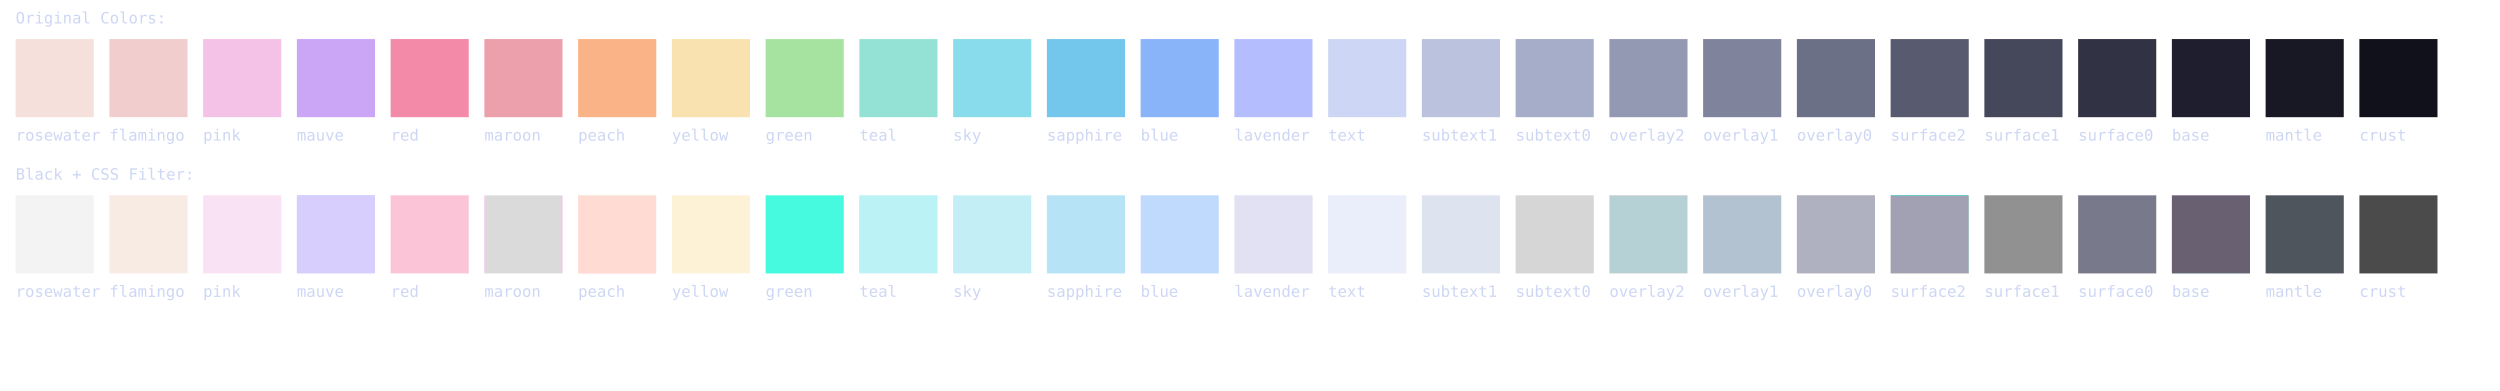
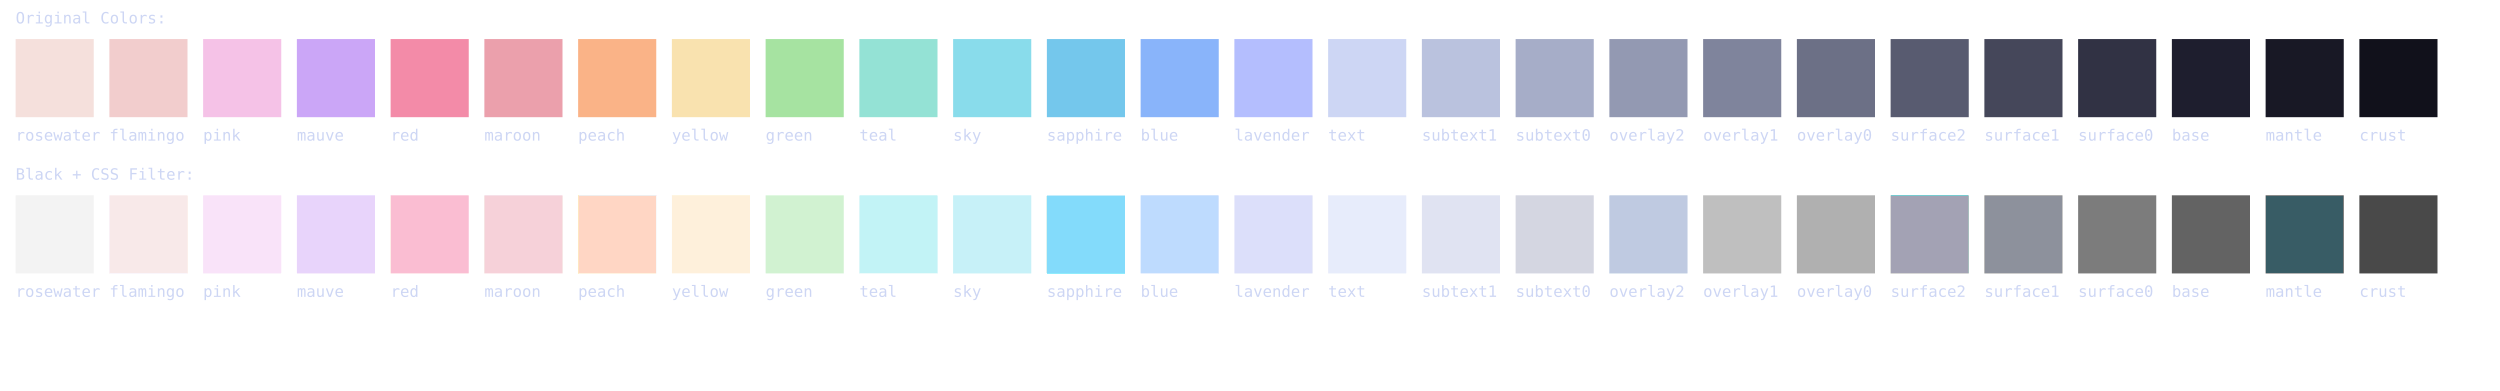
<svg xmlns="http://www.w3.org/2000/svg" width="1600" height="250">
  <style>
    text { font-family: monospace; font-size: 10px; fill: #cdd6f4; }
    .filter-rosewater {
-       filter: invert(90%) sepia(0%) saturate(82%) hue-rotate(143deg) brightness(100%) contrast(100%);
+       filter: invert(92%) sepia(0%) saturate(125%) hue-rotate(132deg) brightness(97%) contrast(100%);
    }
    .filter-flamingo {
-       filter: invert(83%) sepia(6%) saturate(807%) hue-rotate(312deg) brightness(100%) contrast(100%);
+       filter: invert(95%) sepia(7%) saturate(2124%) hue-rotate(296deg) brightness(97%) contrast(95%);
    }
    .filter-pink {
-       filter: invert(90%) sepia(79%) saturate(443%) hue-rotate(276deg) brightness(97%) contrast(97%);
+       filter: invert(96%) sepia(68%) saturate(6962%) hue-rotate(190deg) brightness(96%) contrast(96%);
    }
    .filter-mauve {
-       filter: invert(86%) sepia(45%) saturate(3955%) hue-rotate(202deg) brightness(99%) contrast(98%);
+       filter: invert(62%) sepia(67%) saturate(221%) hue-rotate(225deg) brightness(100%) contrast(99%);
    }
    .filter-red {
-       filter: invert(55%) sepia(79%) saturate(233%) hue-rotate(292deg) brightness(101%) contrast(99%);
+       filter: invert(84%) sepia(12%) saturate(5940%) hue-rotate(294deg) brightness(97%) contrast(98%);
    }
    .filter-maroon {
-       filter: invert(75%) sepia(2%) saturate(6476%) hue-rotate(304deg) brightness(95%) contrast(97%);
+       filter: invert(65%) sepia(29%) saturate(392%) hue-rotate(301deg) brightness(101%) contrast(100%);
    }
    .filter-peach {
-       filter: invert(76%) sepia(6%) saturate(2996%) hue-rotate(331deg) brightness(102%) contrast(99%);
+       filter: invert(79%) sepia(4%) saturate(4769%) hue-rotate(328deg) brightness(100%) contrast(100%);
    }
    .filter-yellow {
-       filter: invert(94%) sepia(82%) saturate(421%) hue-rotate(316deg) brightness(99%) contrast(98%);
+       filter: invert(92%) sepia(11%) saturate(1023%) hue-rotate(339deg) brightness(99%) contrast(99%);
    }
    .filter-green {
-       filter: invert(90%) sepia(86%) saturate(6874%) hue-rotate(83deg) brightness(101%) contrast(91%);
+       filter: invert(75%) sepia(52%) saturate(215%) hue-rotate(68deg) brightness(99%) contrast(98%);
    }
    .filter-teal {
-       filter: invert(97%) sepia(19%) saturate(5233%) hue-rotate(159deg) brightness(94%) contrast(95%);
+       filter: invert(100%) sepia(44%) saturate(3385%) hue-rotate(158deg) brightness(93%) contrast(97%);
    }
    .filter-sky {
-       filter: invert(88%) sepia(59%) saturate(4303%) hue-rotate(163deg) brightness(93%) contrast(97%);
+       filter: invert(79%) sepia(99%) saturate(937%) hue-rotate(163deg) brightness(96%) contrast(95%);
    }
    .filter-sapphire {
-       filter: invert(64%) sepia(58%) saturate(274%) hue-rotate(154deg) brightness(100%) contrast(99%);
+       filter: invert(93%) sepia(21%) saturate(7396%) hue-rotate(170deg) brightness(96%) contrast(100%);
    }
    .filter-blue {
-       filter: invert(68%) sepia(15%) saturate(1180%) hue-rotate(181deg) brightness(99%) contrast(99%);
+       filter: invert(73%) sepia(86%) saturate(1931%) hue-rotate(186deg) brightness(100%) contrast(98%);
    }
    .filter-lavender {
-       filter: invert(69%) sepia(53%) saturate(122%) hue-rotate(205deg) brightness(99%) contrast(100%);
+       filter: invert(65%) sepia(75%) saturate(131%) hue-rotate(198deg) brightness(100%) contrast(101%);
    }
    .filter-text {
-       filter: invert(85%) sepia(8%) saturate(639%) hue-rotate(190deg) brightness(98%) contrast(99%);
+       filter: invert(95%) sepia(90%) saturate(5176%) hue-rotate(178deg) brightness(98%) contrast(97%);
    }
    .filter-subtext1 {
-       filter: invert(73%) sepia(27%) saturate(188%) hue-rotate(190deg) brightness(99%) contrast(99%);
+       filter: invert(74%) sepia(18%) saturate(277%) hue-rotate(189deg) brightness(100%) contrast(100%);
    }
    .filter-subtext0 {
-       filter: invert(69%) sepia(1%) saturate(5467%) hue-rotate(185deg) brightness(98%) contrast(99%);
+       filter: invert(59%) sepia(72%) saturate(63%) hue-rotate(196deg) brightness(99%) contrast(100%);
    }
    .filter-overlay2 {
-       filter: invert(59%) sepia(1%) saturate(4366%) hue-rotate(190deg) brightness(101%) contrast(99%);
+       filter: invert(80%) sepia(77%) saturate(1660%) hue-rotate(183deg) brightness(78%) contrast(89%);
    }
    .filter-overlay1 {
-       filter: invert(52%) sepia(8%) saturate(728%) hue-rotate(191deg) brightness(99%) contrast(99%);
+       filter: invert(52%) sepia(1%) saturate(6134%) hue-rotate(178deg) brightness(100%) contrast(98%);
    }
    .filter-overlay0 {
-       filter: invert(42%) sepia(29%) saturate(232%) hue-rotate(194deg) brightness(98%) contrast(98%);
+       filter: invert(44%) sepia(1%) saturate(6435%) hue-rotate(176deg) brightness(99%) contrast(99%);
    }
    .filter-surface2 {
-       filter: invert(36%) sepia(3%) saturate(2711%) hue-rotate(182deg) brightness(99%) contrast(97%);
+       filter: invert(36%) sepia(3%) saturate(2620%) hue-rotate(185deg) brightness(99%) contrast(96%);
    }
    .filter-surface1 {
-       filter: invert(28%) sepia(2%) saturate(3638%) hue-rotate(179deg) brightness(99%) contrast(97%);
+       filter: invert(28%) sepia(3%) saturate(1910%) hue-rotate(241deg) brightness(98%) contrast(97%);
    }
    .filter-surface0 {
-       filter: invert(17%) sepia(59%) saturate(223%) hue-rotate(200deg) brightness(99%) contrast(98%);
+       filter: invert(19%) sepia(0%) saturate(4117%) hue-rotate(348deg) brightness(99%) contrast(96%);
    }
    .filter-base {
-       filter: invert(11%) sepia(13%) saturate(1231%) hue-rotate(202deg) brightness(99%) contrast(97%);
+       filter: invert(11%) sepia(3%) saturate(6891%) hue-rotate(191deg) brightness(99%) contrast(96%);
    }
    .filter-mantle {
-       filter: invert(8%) sepia(32%) saturate(482%) hue-rotate(193deg) brightness(99%) contrast(98%);
+       filter: invert(9%) sepia(8%) saturate(2104%) hue-rotate(197deg) brightness(98%) contrast(99%);
    }
    .filter-crust {
-       filter: invert(6%) sepia(3%) saturate(5754%) hue-rotate(215deg) brightness(99%) contrast(97%);
+       filter: invert(4%) sepia(4%) saturate(6618%) hue-rotate(191deg) brightness(99%) contrast(94%);
    }
  </style>
  <text x="10" y="15">Original Colors:</text>
  <rect x="10" y="25" width="50" height="50" fill="#f5e0dc" />
  <text x="10" y="90">rosewater</text>
  <rect x="70" y="25" width="50" height="50" fill="#f2cdcd" />
  <text x="70" y="90">flamingo</text>
  <rect x="130" y="25" width="50" height="50" fill="#f5c2e7" />
  <text x="130" y="90">pink</text>
  <rect x="190" y="25" width="50" height="50" fill="#cba6f7" />
  <text x="190" y="90">mauve</text>
  <rect x="250" y="25" width="50" height="50" fill="#f38ba8" />
  <text x="250" y="90">red</text>
  <rect x="310" y="25" width="50" height="50" fill="#eba0ac" />
  <text x="310" y="90">maroon</text>
  <rect x="370" y="25" width="50" height="50" fill="#fab387" />
  <text x="370" y="90">peach</text>
  <rect x="430" y="25" width="50" height="50" fill="#f9e2af" />
  <text x="430" y="90">yellow</text>
  <rect x="490" y="25" width="50" height="50" fill="#a6e3a1" />
  <text x="490" y="90">green</text>
  <rect x="550" y="25" width="50" height="50" fill="#94e2d5" />
  <text x="550" y="90">teal</text>
  <rect x="610" y="25" width="50" height="50" fill="#89dceb" />
  <text x="610" y="90">sky</text>
  <rect x="670" y="25" width="50" height="50" fill="#74c7ec" />
  <text x="670" y="90">sapphire</text>
  <rect x="730" y="25" width="50" height="50" fill="#89b4fa" />
  <text x="730" y="90">blue</text>
  <rect x="790" y="25" width="50" height="50" fill="#b4befe" />
  <text x="790" y="90">lavender</text>
  <rect x="850" y="25" width="50" height="50" fill="#cdd6f4" />
  <text x="850" y="90">text</text>
  <rect x="910" y="25" width="50" height="50" fill="#bac2de" />
  <text x="910" y="90">subtext1</text>
  <rect x="970" y="25" width="50" height="50" fill="#a6adc8" />
  <text x="970" y="90">subtext0</text>
  <rect x="1030" y="25" width="50" height="50" fill="#9399b2" />
  <text x="1030" y="90">overlay2</text>
  <rect x="1090" y="25" width="50" height="50" fill="#7f849c" />
  <text x="1090" y="90">overlay1</text>
  <rect x="1150" y="25" width="50" height="50" fill="#6c7086" />
  <text x="1150" y="90">overlay0</text>
  <rect x="1210" y="25" width="50" height="50" fill="#585b70" />
  <text x="1210" y="90">surface2</text>
  <rect x="1270" y="25" width="50" height="50" fill="#45475a" />
  <text x="1270" y="90">surface1</text>
  <rect x="1330" y="25" width="50" height="50" fill="#313244" />
  <text x="1330" y="90">surface0</text>
  <rect x="1390" y="25" width="50" height="50" fill="#1e1e2e" />
  <text x="1390" y="90">base</text>
  <rect x="1450" y="25" width="50" height="50" fill="#181825" />
  <text x="1450" y="90">mantle</text>
  <rect x="1510" y="25" width="50" height="50" fill="#11111b" />
  <text x="1510" y="90">crust</text>
  <text x="10" y="115">Black + CSS Filter:</text>
  <rect x="10" y="125" width="50" height="50" fill="#000000" class="filter-rosewater" />
  <text x="10" y="190">rosewater</text>
  <rect x="70" y="125" width="50" height="50" fill="#000000" class="filter-flamingo" />
  <text x="70" y="190">flamingo</text>
  <rect x="130" y="125" width="50" height="50" fill="#000000" class="filter-pink" />
  <text x="130" y="190">pink</text>
  <rect x="190" y="125" width="50" height="50" fill="#000000" class="filter-mauve" />
  <text x="190" y="190">mauve</text>
  <rect x="250" y="125" width="50" height="50" fill="#000000" class="filter-red" />
  <text x="250" y="190">red</text>
  <rect x="310" y="125" width="50" height="50" fill="#000000" class="filter-maroon" />
  <text x="310" y="190">maroon</text>
  <rect x="370" y="125" width="50" height="50" fill="#000000" class="filter-peach" />
  <text x="370" y="190">peach</text>
  <rect x="430" y="125" width="50" height="50" fill="#000000" class="filter-yellow" />
  <text x="430" y="190">yellow</text>
  <rect x="490" y="125" width="50" height="50" fill="#000000" class="filter-green" />
  <text x="490" y="190">green</text>
  <rect x="550" y="125" width="50" height="50" fill="#000000" class="filter-teal" />
  <text x="550" y="190">teal</text>
  <rect x="610" y="125" width="50" height="50" fill="#000000" class="filter-sky" />
  <text x="610" y="190">sky</text>
  <rect x="670" y="125" width="50" height="50" fill="#000000" class="filter-sapphire" />
  <text x="670" y="190">sapphire</text>
  <rect x="730" y="125" width="50" height="50" fill="#000000" class="filter-blue" />
  <text x="730" y="190">blue</text>
  <rect x="790" y="125" width="50" height="50" fill="#000000" class="filter-lavender" />
  <text x="790" y="190">lavender</text>
  <rect x="850" y="125" width="50" height="50" fill="#000000" class="filter-text" />
  <text x="850" y="190">text</text>
  <rect x="910" y="125" width="50" height="50" fill="#000000" class="filter-subtext1" />
  <text x="910" y="190">subtext1</text>
  <rect x="970" y="125" width="50" height="50" fill="#000000" class="filter-subtext0" />
  <text x="970" y="190">subtext0</text>
  <rect x="1030" y="125" width="50" height="50" fill="#000000" class="filter-overlay2" />
  <text x="1030" y="190">overlay2</text>
  <rect x="1090" y="125" width="50" height="50" fill="#000000" class="filter-overlay1" />
  <text x="1090" y="190">overlay1</text>
  <rect x="1150" y="125" width="50" height="50" fill="#000000" class="filter-overlay0" />
  <text x="1150" y="190">overlay0</text>
  <rect x="1210" y="125" width="50" height="50" fill="#000000" class="filter-surface2" />
  <text x="1210" y="190">surface2</text>
  <rect x="1270" y="125" width="50" height="50" fill="#000000" class="filter-surface1" />
  <text x="1270" y="190">surface1</text>
  <rect x="1330" y="125" width="50" height="50" fill="#000000" class="filter-surface0" />
  <text x="1330" y="190">surface0</text>
  <rect x="1390" y="125" width="50" height="50" fill="#000000" class="filter-base" />
  <text x="1390" y="190">base</text>
  <rect x="1450" y="125" width="50" height="50" fill="#000000" class="filter-mantle" />
  <text x="1450" y="190">mantle</text>
  <rect x="1510" y="125" width="50" height="50" fill="#000000" class="filter-crust" />
  <text x="1510" y="190">crust</text>
</svg>
